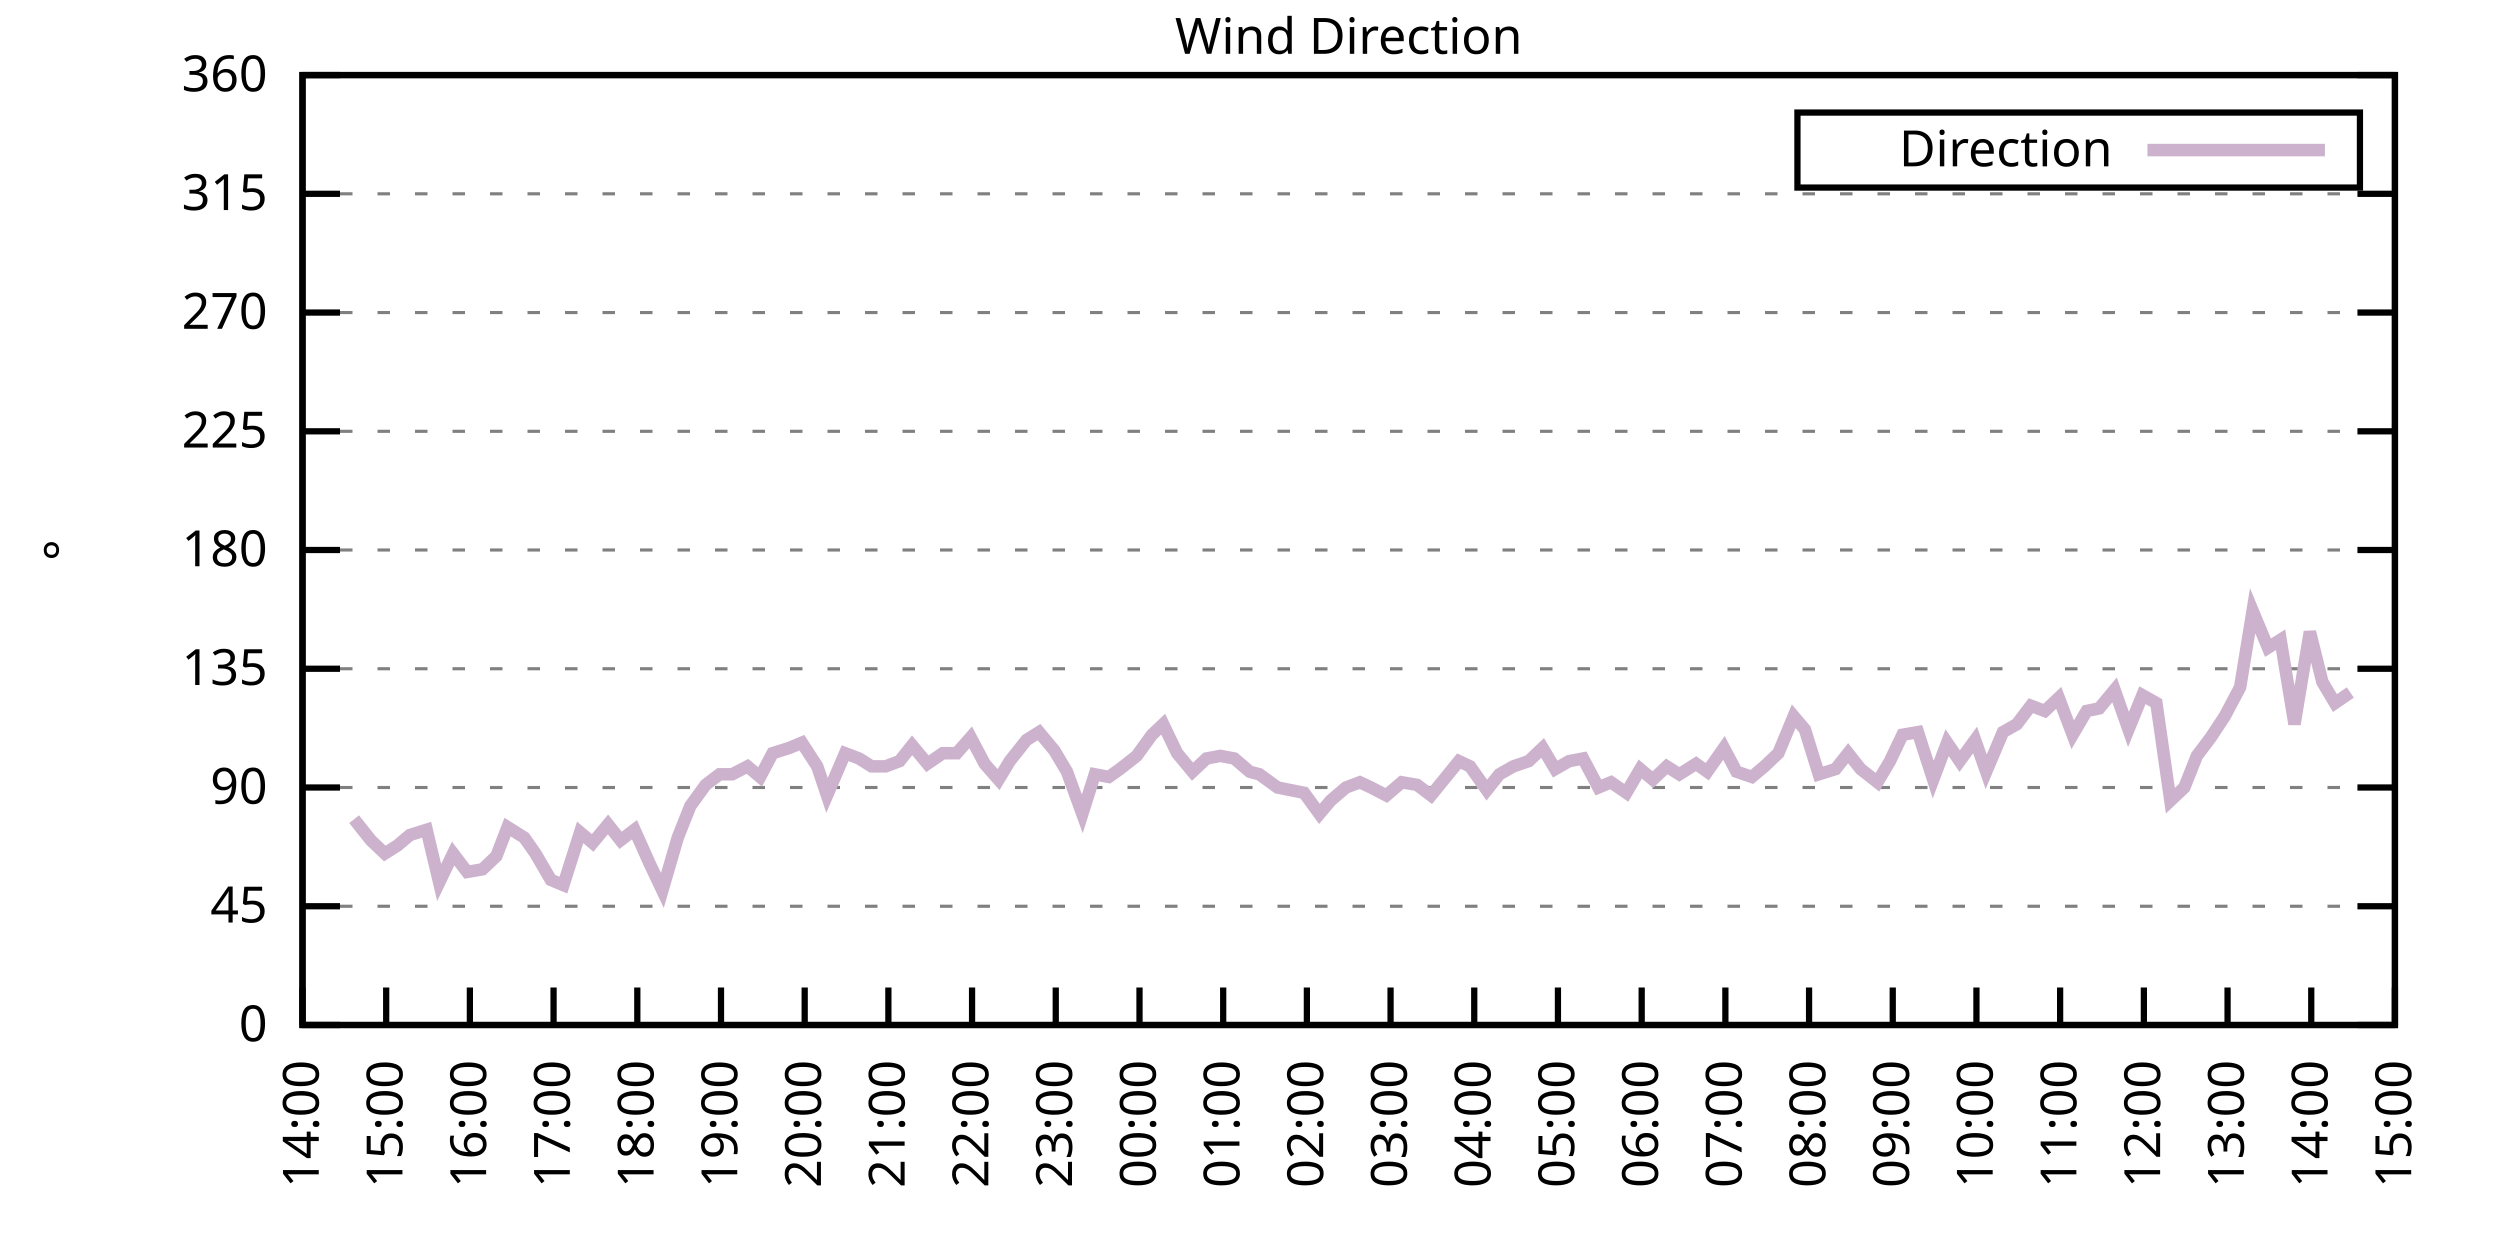
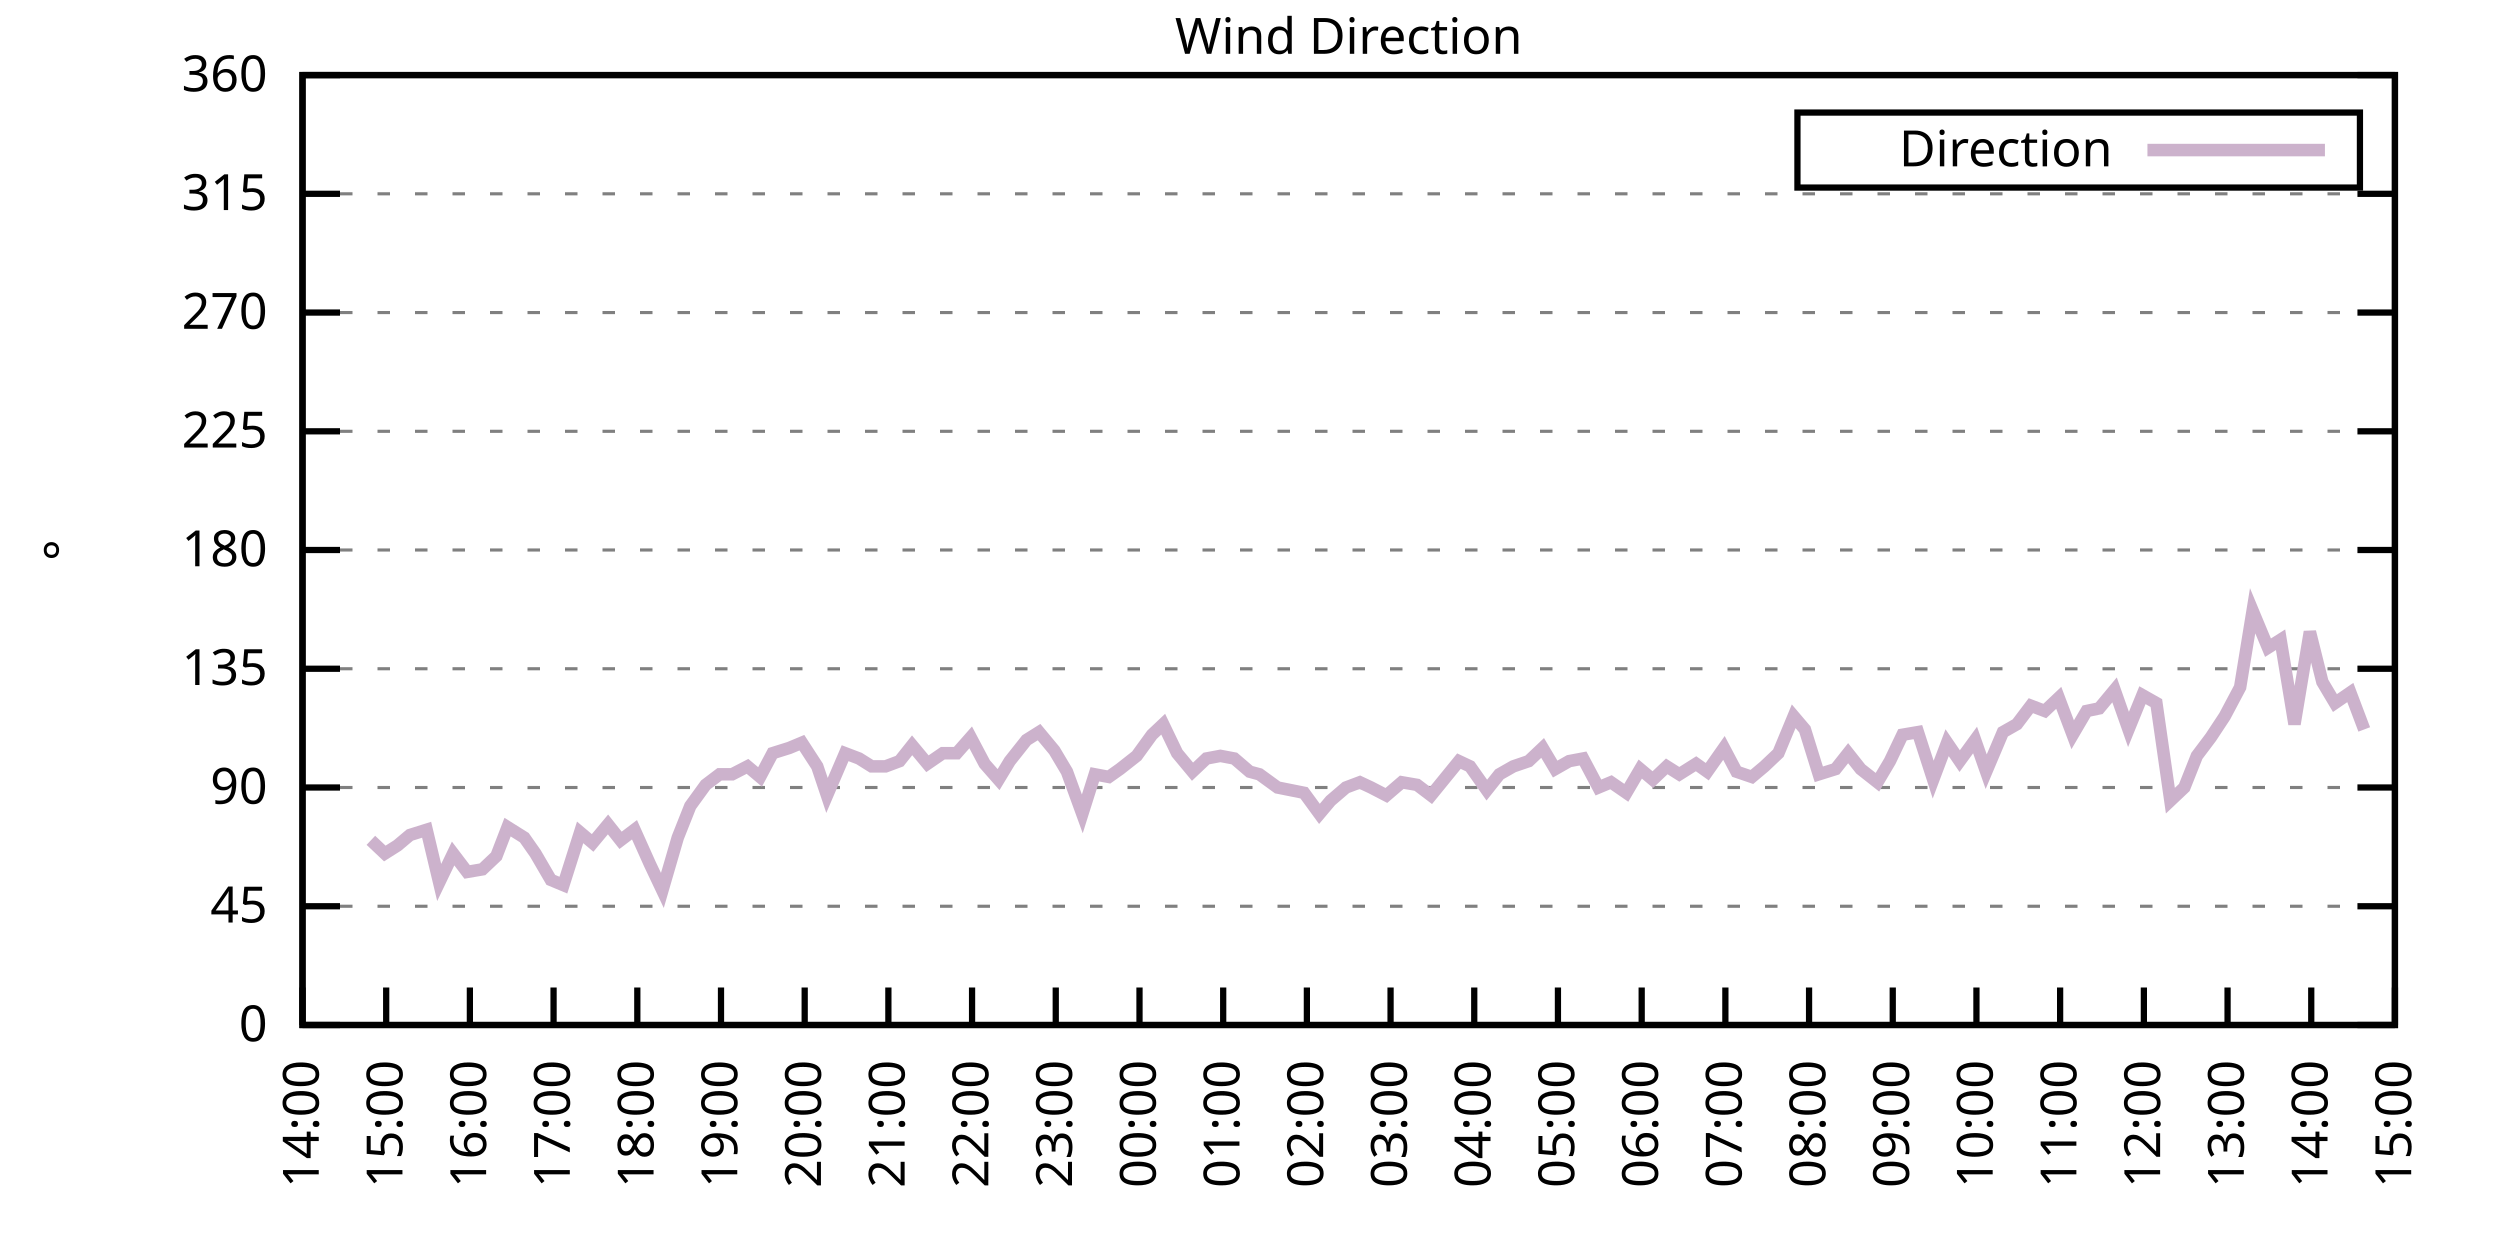
<svg xmlns="http://www.w3.org/2000/svg" xmlns:xlink="http://www.w3.org/1999/xlink" width="400" height="200" viewBox="0 0 400 200">
  <g id="gnuplot_canvas">
    <rect x="0" y="0" width="400" height="200" fill="none" />
    <defs>
      <circle id="gpDot" r="0.5" stroke-width="0.5" stroke="currentColor" />
      <path id="gpPt0" stroke-width="0.333" stroke="currentColor" d="M-1,0 h2 M0,-1 v2" />
      <path id="gpPt1" stroke-width="0.333" stroke="currentColor" d="M-1,-1 L1,1 M1,-1 L-1,1" />
      <path id="gpPt2" stroke-width="0.333" stroke="currentColor" d="M-1,0 L1,0 M0,-1 L0,1 M-1,-1 L1,1 M-1,1 L1,-1" />
      <rect id="gpPt3" stroke-width="0.333" stroke="currentColor" x="-1" y="-1" width="2" height="2" />
      <rect id="gpPt4" stroke-width="0.333" stroke="currentColor" fill="currentColor" x="-1" y="-1" width="2" height="2" />
      <circle id="gpPt5" stroke-width="0.333" stroke="currentColor" cx="0" cy="0" r="1" />
      <use xlink:href="#gpPt5" id="gpPt6" fill="currentColor" stroke="none" />
      <path id="gpPt7" stroke-width="0.333" stroke="currentColor" d="M0,-1.33 L-1.33,0.67 L1.33,0.67 z" />
      <use xlink:href="#gpPt7" id="gpPt8" fill="currentColor" stroke="none" />
      <use xlink:href="#gpPt7" id="gpPt9" stroke="currentColor" transform="rotate(180)" />
      <use xlink:href="#gpPt9" id="gpPt10" fill="currentColor" stroke="none" />
      <use xlink:href="#gpPt3" id="gpPt11" stroke="currentColor" transform="rotate(45)" />
      <use xlink:href="#gpPt11" id="gpPt12" fill="currentColor" stroke="none" />
      <path id="gpPt13" stroke-width="0.333" stroke="currentColor" d="M0,1.330 L1.265,0.411 L0.782,-1.067 L-0.782,-1.076 L-1.265,0.411 z" />
      <use xlink:href="#gpPt13" id="gpPt14" fill="currentColor" stroke="none" />
      <filter id="textbox" filterUnits="objectBoundingBox" x="0" y="0" height="1" width="1">
        <feFlood flood-color="white" flood-opacity="1" result="bgnd" />
        <feComposite in="SourceGraphic" in2="bgnd" operator="atop" />
      </filter>
      <filter id="greybox" filterUnits="objectBoundingBox" x="0" y="0" height="1" width="1">
        <feFlood flood-color="lightgrey" flood-opacity="1" result="grey" />
        <feComposite in="SourceGraphic" in2="grey" operator="atop" />
      </filter>
    </defs>
    <g fill="none" color="white" stroke="currentColor" stroke-width="1.00" stroke-linecap="butt" stroke-linejoin="miter">
</g>
    <g fill="none" color="black" stroke="currentColor" stroke-width="1.00" stroke-linecap="butt" stroke-linejoin="miter">
      <g stroke="none" shape-rendering="crispEdges">
        <polygon fill="rgb(255, 255, 255)" points="48.40,164.00 383.18,164.00 383.18,12.02 48.40,12.02 " />
      </g>
    </g>
    <g fill="none" color="black" stroke="currentColor" stroke-width="1.00" stroke-linecap="butt" stroke-linejoin="miter">
</g>
    <g fill="none" color="black" stroke="black" stroke-width="0.50" stroke-linecap="butt" stroke-linejoin="miter">
</g>
    <g fill="none" color="gray" stroke="currentColor" stroke-width="0.50" stroke-linecap="butt" stroke-linejoin="miter">
      <path stroke="gray" stroke-dasharray="2,4" class="gridline" d="M48.40,164.00 L383.19,164.00  " />
    </g>
    <g fill="none" color="gray" stroke="gray" stroke-width="1.00" stroke-linecap="butt" stroke-linejoin="miter">
</g>
    <g fill="none" color="black" stroke="currentColor" stroke-width="1.00" stroke-linecap="butt" stroke-linejoin="miter">
      <path stroke="black" d="M48.40,164.00 L54.40,164.00 M383.19,164.00 L377.19,164.00  " />
      <g transform="translate(42.80,166.60)" stroke="none" fill="black" font-family="Sans" font-size="8.00" text-anchor="end">
        <text>
          <tspan font-family="Sans"> 0</tspan>
        </text>
      </g>
    </g>
    <g fill="none" color="black" stroke="currentColor" stroke-width="1.00" stroke-linecap="butt" stroke-linejoin="miter">
</g>
    <g fill="none" color="black" stroke="black" stroke-width="0.50" stroke-linecap="butt" stroke-linejoin="miter">
</g>
    <g fill="none" color="gray" stroke="currentColor" stroke-width="0.50" stroke-linecap="butt" stroke-linejoin="miter">
      <path stroke="gray" stroke-dasharray="2,4" class="gridline" d="M48.40,145.00 L383.19,145.00  " />
    </g>
    <g fill="none" color="gray" stroke="gray" stroke-width="1.00" stroke-linecap="butt" stroke-linejoin="miter">
</g>
    <g fill="none" color="black" stroke="currentColor" stroke-width="1.00" stroke-linecap="butt" stroke-linejoin="miter">
      <path stroke="black" d="M48.40,145.00 L54.40,145.00 M383.19,145.00 L377.19,145.00  " />
      <g transform="translate(42.80,147.60)" stroke="none" fill="black" font-family="Sans" font-size="8.00" text-anchor="end">
        <text>
          <tspan font-family="Sans"> 45</tspan>
        </text>
      </g>
    </g>
    <g fill="none" color="black" stroke="currentColor" stroke-width="1.00" stroke-linecap="butt" stroke-linejoin="miter">
</g>
    <g fill="none" color="black" stroke="black" stroke-width="0.50" stroke-linecap="butt" stroke-linejoin="miter">
</g>
    <g fill="none" color="gray" stroke="currentColor" stroke-width="0.50" stroke-linecap="butt" stroke-linejoin="miter">
      <path stroke="gray" stroke-dasharray="2,4" class="gridline" d="M48.40,126.00 L383.19,126.00  " />
    </g>
    <g fill="none" color="gray" stroke="gray" stroke-width="1.00" stroke-linecap="butt" stroke-linejoin="miter">
</g>
    <g fill="none" color="black" stroke="currentColor" stroke-width="1.00" stroke-linecap="butt" stroke-linejoin="miter">
      <path stroke="black" d="M48.40,126.00 L54.40,126.00 M383.19,126.00 L377.19,126.00  " />
      <g transform="translate(42.80,128.60)" stroke="none" fill="black" font-family="Sans" font-size="8.00" text-anchor="end">
        <text>
          <tspan font-family="Sans"> 90</tspan>
        </text>
      </g>
    </g>
    <g fill="none" color="black" stroke="currentColor" stroke-width="1.00" stroke-linecap="butt" stroke-linejoin="miter">
</g>
    <g fill="none" color="black" stroke="black" stroke-width="0.50" stroke-linecap="butt" stroke-linejoin="miter">
</g>
    <g fill="none" color="gray" stroke="currentColor" stroke-width="0.50" stroke-linecap="butt" stroke-linejoin="miter">
      <path stroke="gray" stroke-dasharray="2,4" class="gridline" d="M48.40,107.00 L383.19,107.00  " />
    </g>
    <g fill="none" color="gray" stroke="gray" stroke-width="1.00" stroke-linecap="butt" stroke-linejoin="miter">
</g>
    <g fill="none" color="black" stroke="currentColor" stroke-width="1.00" stroke-linecap="butt" stroke-linejoin="miter">
      <path stroke="black" d="M48.40,107.00 L54.40,107.00 M383.19,107.00 L377.19,107.00  " />
      <g transform="translate(42.80,109.60)" stroke="none" fill="black" font-family="Sans" font-size="8.00" text-anchor="end">
        <text>
          <tspan font-family="Sans"> 135</tspan>
        </text>
      </g>
    </g>
    <g fill="none" color="black" stroke="currentColor" stroke-width="1.00" stroke-linecap="butt" stroke-linejoin="miter">
</g>
    <g fill="none" color="black" stroke="black" stroke-width="0.50" stroke-linecap="butt" stroke-linejoin="miter">
</g>
    <g fill="none" color="gray" stroke="currentColor" stroke-width="0.50" stroke-linecap="butt" stroke-linejoin="miter">
      <path stroke="gray" stroke-dasharray="2,4" class="gridline" d="M48.40,88.00 L383.19,88.00  " />
    </g>
    <g fill="none" color="gray" stroke="gray" stroke-width="1.00" stroke-linecap="butt" stroke-linejoin="miter">
</g>
    <g fill="none" color="black" stroke="currentColor" stroke-width="1.00" stroke-linecap="butt" stroke-linejoin="miter">
      <path stroke="black" d="M48.40,88.00 L54.40,88.00 M383.19,88.00 L377.19,88.00  " />
      <g transform="translate(42.80,90.60)" stroke="none" fill="black" font-family="Sans" font-size="8.00" text-anchor="end">
        <text>
          <tspan font-family="Sans"> 180</tspan>
        </text>
      </g>
    </g>
    <g fill="none" color="black" stroke="currentColor" stroke-width="1.00" stroke-linecap="butt" stroke-linejoin="miter">
</g>
    <g fill="none" color="black" stroke="black" stroke-width="0.50" stroke-linecap="butt" stroke-linejoin="miter">
</g>
    <g fill="none" color="gray" stroke="currentColor" stroke-width="0.50" stroke-linecap="butt" stroke-linejoin="miter">
      <path stroke="gray" stroke-dasharray="2,4" class="gridline" d="M48.40,69.01 L383.19,69.01  " />
    </g>
    <g fill="none" color="gray" stroke="gray" stroke-width="1.00" stroke-linecap="butt" stroke-linejoin="miter">
</g>
    <g fill="none" color="black" stroke="currentColor" stroke-width="1.00" stroke-linecap="butt" stroke-linejoin="miter">
      <path stroke="black" d="M48.40,69.01 L54.40,69.01 M383.19,69.01 L377.19,69.01  " />
      <g transform="translate(42.80,71.61)" stroke="none" fill="black" font-family="Sans" font-size="8.00" text-anchor="end">
        <text>
          <tspan font-family="Sans"> 225</tspan>
        </text>
      </g>
    </g>
    <g fill="none" color="black" stroke="currentColor" stroke-width="1.00" stroke-linecap="butt" stroke-linejoin="miter">
</g>
    <g fill="none" color="black" stroke="black" stroke-width="0.50" stroke-linecap="butt" stroke-linejoin="miter">
</g>
    <g fill="none" color="gray" stroke="currentColor" stroke-width="0.50" stroke-linecap="butt" stroke-linejoin="miter">
      <path stroke="gray" stroke-dasharray="2,4" class="gridline" d="M48.40,50.01 L383.19,50.01  " />
    </g>
    <g fill="none" color="gray" stroke="gray" stroke-width="1.00" stroke-linecap="butt" stroke-linejoin="miter">
</g>
    <g fill="none" color="black" stroke="currentColor" stroke-width="1.00" stroke-linecap="butt" stroke-linejoin="miter">
      <path stroke="black" d="M48.40,50.01 L54.40,50.01 M383.19,50.01 L377.19,50.01  " />
      <g transform="translate(42.80,52.61)" stroke="none" fill="black" font-family="Sans" font-size="8.00" text-anchor="end">
        <text>
          <tspan font-family="Sans"> 270</tspan>
        </text>
      </g>
    </g>
    <g fill="none" color="black" stroke="currentColor" stroke-width="1.00" stroke-linecap="butt" stroke-linejoin="miter">
</g>
    <g fill="none" color="black" stroke="black" stroke-width="0.50" stroke-linecap="butt" stroke-linejoin="miter">
</g>
    <g fill="none" color="gray" stroke="currentColor" stroke-width="0.50" stroke-linecap="butt" stroke-linejoin="miter">
      <path stroke="gray" stroke-dasharray="2,4" class="gridline" d="M48.40,31.01 L383.19,31.01  " />
    </g>
    <g fill="none" color="gray" stroke="gray" stroke-width="1.00" stroke-linecap="butt" stroke-linejoin="miter">
</g>
    <g fill="none" color="black" stroke="currentColor" stroke-width="1.00" stroke-linecap="butt" stroke-linejoin="miter">
      <path stroke="black" d="M48.40,31.01 L54.40,31.01 M383.19,31.01 L377.19,31.01  " />
      <g transform="translate(42.80,33.61)" stroke="none" fill="black" font-family="Sans" font-size="8.00" text-anchor="end">
        <text>
          <tspan font-family="Sans"> 315</tspan>
        </text>
      </g>
    </g>
    <g fill="none" color="black" stroke="currentColor" stroke-width="1.00" stroke-linecap="butt" stroke-linejoin="miter">
</g>
    <g fill="none" color="black" stroke="black" stroke-width="0.50" stroke-linecap="butt" stroke-linejoin="miter">
</g>
    <g fill="none" color="gray" stroke="currentColor" stroke-width="0.50" stroke-linecap="butt" stroke-linejoin="miter">
      <path stroke="gray" stroke-dasharray="2,4" class="gridline" d="M48.40,12.01 L383.19,12.01  " />
    </g>
    <g fill="none" color="gray" stroke="gray" stroke-width="1.00" stroke-linecap="butt" stroke-linejoin="miter">
</g>
    <g fill="none" color="black" stroke="currentColor" stroke-width="1.00" stroke-linecap="butt" stroke-linejoin="miter">
      <path stroke="black" d="M48.40,12.01 L54.40,12.01 M383.19,12.01 L377.19,12.01  " />
      <g transform="translate(42.80,14.61)" stroke="none" fill="black" font-family="Sans" font-size="8.00" text-anchor="end">
        <text>
          <tspan font-family="Sans"> 360</tspan>
        </text>
      </g>
    </g>
    <g fill="none" color="black" stroke="currentColor" stroke-width="1.00" stroke-linecap="butt" stroke-linejoin="miter">
      <path stroke="black" d="M48.40,164.00 L48.40,158.00  " />
      <g transform="translate(51.00,169.60) rotate(270.00)" stroke="none" fill="black" font-family="Sans" font-size="8.00" text-anchor="end">
        <text>
          <tspan font-family="Sans">14:00</tspan>
        </text>
      </g>
    </g>
    <g fill="none" color="black" stroke="currentColor" stroke-width="1.00" stroke-linecap="butt" stroke-linejoin="miter">
      <path stroke="black" d="M61.79,164.00 L61.79,158.00  " />
      <g transform="translate(64.39,169.60) rotate(270.00)" stroke="none" fill="black" font-family="Sans" font-size="8.00" text-anchor="end">
        <text>
          <tspan font-family="Sans">15:00</tspan>
        </text>
      </g>
    </g>
    <g fill="none" color="black" stroke="currentColor" stroke-width="1.00" stroke-linecap="butt" stroke-linejoin="miter">
      <path stroke="black" d="M75.18,164.00 L75.18,158.00  " />
      <g transform="translate(77.78,169.60) rotate(270.00)" stroke="none" fill="black" font-family="Sans" font-size="8.00" text-anchor="end">
        <text>
          <tspan font-family="Sans">16:00</tspan>
        </text>
      </g>
    </g>
    <g fill="none" color="black" stroke="currentColor" stroke-width="1.00" stroke-linecap="butt" stroke-linejoin="miter">
      <path stroke="black" d="M88.57,164.00 L88.57,158.00  " />
      <g transform="translate(91.17,169.60) rotate(270.00)" stroke="none" fill="black" font-family="Sans" font-size="8.00" text-anchor="end">
        <text>
          <tspan font-family="Sans">17:00</tspan>
        </text>
      </g>
    </g>
    <g fill="none" color="black" stroke="currentColor" stroke-width="1.00" stroke-linecap="butt" stroke-linejoin="miter">
      <path stroke="black" d="M101.97,164.00 L101.97,158.00  " />
      <g transform="translate(104.57,169.60) rotate(270.00)" stroke="none" fill="black" font-family="Sans" font-size="8.00" text-anchor="end">
        <text>
          <tspan font-family="Sans">18:00</tspan>
        </text>
      </g>
    </g>
    <g fill="none" color="black" stroke="currentColor" stroke-width="1.00" stroke-linecap="butt" stroke-linejoin="miter">
      <path stroke="black" d="M115.36,164.00 L115.36,158.00  " />
      <g transform="translate(117.96,169.60) rotate(270.00)" stroke="none" fill="black" font-family="Sans" font-size="8.00" text-anchor="end">
        <text>
          <tspan font-family="Sans">19:00</tspan>
        </text>
      </g>
    </g>
    <g fill="none" color="black" stroke="currentColor" stroke-width="1.00" stroke-linecap="butt" stroke-linejoin="miter">
      <path stroke="black" d="M128.75,164.00 L128.75,158.00  " />
      <g transform="translate(131.35,169.60) rotate(270.00)" stroke="none" fill="black" font-family="Sans" font-size="8.00" text-anchor="end">
        <text>
          <tspan font-family="Sans">20:00</tspan>
        </text>
      </g>
    </g>
    <g fill="none" color="black" stroke="currentColor" stroke-width="1.00" stroke-linecap="butt" stroke-linejoin="miter">
      <path stroke="black" d="M142.14,164.00 L142.14,158.00  " />
      <g transform="translate(144.74,169.60) rotate(270.00)" stroke="none" fill="black" font-family="Sans" font-size="8.00" text-anchor="end">
        <text>
          <tspan font-family="Sans">21:00</tspan>
        </text>
      </g>
    </g>
    <g fill="none" color="black" stroke="currentColor" stroke-width="1.00" stroke-linecap="butt" stroke-linejoin="miter">
      <path stroke="black" d="M155.53,164.00 L155.53,158.00  " />
      <g transform="translate(158.13,169.60) rotate(270.00)" stroke="none" fill="black" font-family="Sans" font-size="8.00" text-anchor="end">
        <text>
          <tspan font-family="Sans">22:00</tspan>
        </text>
      </g>
    </g>
    <g fill="none" color="black" stroke="currentColor" stroke-width="1.00" stroke-linecap="butt" stroke-linejoin="miter">
      <path stroke="black" d="M168.92,164.00 L168.92,158.00  " />
      <g transform="translate(171.52,169.60) rotate(270.00)" stroke="none" fill="black" font-family="Sans" font-size="8.00" text-anchor="end">
        <text>
          <tspan font-family="Sans">23:00</tspan>
        </text>
      </g>
    </g>
    <g fill="none" color="black" stroke="currentColor" stroke-width="1.00" stroke-linecap="butt" stroke-linejoin="miter">
      <path stroke="black" d="M182.32,164.00 L182.32,158.00  " />
      <g transform="translate(184.92,169.60) rotate(270.00)" stroke="none" fill="black" font-family="Sans" font-size="8.00" text-anchor="end">
        <text>
          <tspan font-family="Sans">00:00</tspan>
        </text>
      </g>
    </g>
    <g fill="none" color="black" stroke="currentColor" stroke-width="1.00" stroke-linecap="butt" stroke-linejoin="miter">
      <path stroke="black" d="M195.71,164.00 L195.71,158.00  " />
      <g transform="translate(198.31,169.60) rotate(270.00)" stroke="none" fill="black" font-family="Sans" font-size="8.00" text-anchor="end">
        <text>
          <tspan font-family="Sans">01:00</tspan>
        </text>
      </g>
    </g>
    <g fill="none" color="black" stroke="currentColor" stroke-width="1.00" stroke-linecap="butt" stroke-linejoin="miter">
      <path stroke="black" d="M209.10,164.00 L209.10,158.00  " />
      <g transform="translate(211.70,169.60) rotate(270.00)" stroke="none" fill="black" font-family="Sans" font-size="8.00" text-anchor="end">
        <text>
          <tspan font-family="Sans">02:00</tspan>
        </text>
      </g>
    </g>
    <g fill="none" color="black" stroke="currentColor" stroke-width="1.00" stroke-linecap="butt" stroke-linejoin="miter">
      <path stroke="black" d="M222.49,164.00 L222.49,158.00  " />
      <g transform="translate(225.09,169.60) rotate(270.00)" stroke="none" fill="black" font-family="Sans" font-size="8.00" text-anchor="end">
        <text>
          <tspan font-family="Sans">03:00</tspan>
        </text>
      </g>
    </g>
    <g fill="none" color="black" stroke="currentColor" stroke-width="1.00" stroke-linecap="butt" stroke-linejoin="miter">
      <path stroke="black" d="M235.88,164.00 L235.88,158.00  " />
      <g transform="translate(238.48,169.60) rotate(270.00)" stroke="none" fill="black" font-family="Sans" font-size="8.00" text-anchor="end">
        <text>
          <tspan font-family="Sans">04:00</tspan>
        </text>
      </g>
    </g>
    <g fill="none" color="black" stroke="currentColor" stroke-width="1.00" stroke-linecap="butt" stroke-linejoin="miter">
      <path stroke="black" d="M249.27,164.00 L249.27,158.00  " />
      <g transform="translate(251.87,169.60) rotate(270.00)" stroke="none" fill="black" font-family="Sans" font-size="8.00" text-anchor="end">
        <text>
          <tspan font-family="Sans">05:00</tspan>
        </text>
      </g>
    </g>
    <g fill="none" color="black" stroke="currentColor" stroke-width="1.00" stroke-linecap="butt" stroke-linejoin="miter">
      <path stroke="black" d="M262.67,164.00 L262.67,158.00  " />
      <g transform="translate(265.27,169.60) rotate(270.00)" stroke="none" fill="black" font-family="Sans" font-size="8.00" text-anchor="end">
        <text>
          <tspan font-family="Sans">06:00</tspan>
        </text>
      </g>
    </g>
    <g fill="none" color="black" stroke="currentColor" stroke-width="1.00" stroke-linecap="butt" stroke-linejoin="miter">
      <path stroke="black" d="M276.06,164.00 L276.06,158.00  " />
      <g transform="translate(278.66,169.60) rotate(270.00)" stroke="none" fill="black" font-family="Sans" font-size="8.00" text-anchor="end">
        <text>
          <tspan font-family="Sans">07:00</tspan>
        </text>
      </g>
    </g>
    <g fill="none" color="black" stroke="currentColor" stroke-width="1.00" stroke-linecap="butt" stroke-linejoin="miter">
      <path stroke="black" d="M289.45,164.00 L289.45,158.00  " />
      <g transform="translate(292.05,169.60) rotate(270.00)" stroke="none" fill="black" font-family="Sans" font-size="8.00" text-anchor="end">
        <text>
          <tspan font-family="Sans">08:00</tspan>
        </text>
      </g>
    </g>
    <g fill="none" color="black" stroke="currentColor" stroke-width="1.00" stroke-linecap="butt" stroke-linejoin="miter">
      <path stroke="black" d="M302.84,164.00 L302.84,158.00  " />
      <g transform="translate(305.44,169.60) rotate(270.00)" stroke="none" fill="black" font-family="Sans" font-size="8.00" text-anchor="end">
        <text>
          <tspan font-family="Sans">09:00</tspan>
        </text>
      </g>
    </g>
    <g fill="none" color="black" stroke="currentColor" stroke-width="1.00" stroke-linecap="butt" stroke-linejoin="miter">
      <path stroke="black" d="M316.23,164.00 L316.23,158.00  " />
      <g transform="translate(318.83,169.60) rotate(270.00)" stroke="none" fill="black" font-family="Sans" font-size="8.00" text-anchor="end">
        <text>
          <tspan font-family="Sans">10:00</tspan>
        </text>
      </g>
    </g>
    <g fill="none" color="black" stroke="currentColor" stroke-width="1.00" stroke-linecap="butt" stroke-linejoin="miter">
      <path stroke="black" d="M329.62,164.00 L329.62,158.00  " />
      <g transform="translate(332.22,169.60) rotate(270.00)" stroke="none" fill="black" font-family="Sans" font-size="8.00" text-anchor="end">
        <text>
          <tspan font-family="Sans">11:00</tspan>
        </text>
      </g>
    </g>
    <g fill="none" color="black" stroke="currentColor" stroke-width="1.00" stroke-linecap="butt" stroke-linejoin="miter">
      <path stroke="black" d="M343.02,164.00 L343.02,158.00  " />
      <g transform="translate(345.62,169.60) rotate(270.00)" stroke="none" fill="black" font-family="Sans" font-size="8.00" text-anchor="end">
        <text>
          <tspan font-family="Sans">12:00</tspan>
        </text>
      </g>
    </g>
    <g fill="none" color="black" stroke="currentColor" stroke-width="1.00" stroke-linecap="butt" stroke-linejoin="miter">
      <path stroke="black" d="M356.41,164.00 L356.41,158.00  " />
      <g transform="translate(359.01,169.60) rotate(270.00)" stroke="none" fill="black" font-family="Sans" font-size="8.00" text-anchor="end">
        <text>
          <tspan font-family="Sans">13:00</tspan>
        </text>
      </g>
    </g>
    <g fill="none" color="black" stroke="currentColor" stroke-width="1.00" stroke-linecap="butt" stroke-linejoin="miter">
      <path stroke="black" d="M369.80,164.00 L369.80,158.00  " />
      <g transform="translate(372.40,169.60) rotate(270.00)" stroke="none" fill="black" font-family="Sans" font-size="8.00" text-anchor="end">
        <text>
          <tspan font-family="Sans">14:00</tspan>
        </text>
      </g>
    </g>
    <g fill="none" color="black" stroke="currentColor" stroke-width="1.00" stroke-linecap="butt" stroke-linejoin="miter">
      <path stroke="black" d="M383.19,164.00 L383.19,158.00  " />
      <g transform="translate(385.79,169.60) rotate(270.00)" stroke="none" fill="black" font-family="Sans" font-size="8.00" text-anchor="end">
        <text>
          <tspan font-family="Sans">15:00</tspan>
        </text>
      </g>
    </g>
    <g fill="none" color="black" stroke="currentColor" stroke-width="1.00" stroke-linecap="butt" stroke-linejoin="miter">
</g>
    <g fill="none" color="black" stroke="currentColor" stroke-width="1.00" stroke-linecap="butt" stroke-linejoin="miter">
      <path stroke="black" d="M48.40,12.01 L48.40,164.00 L383.19,164.00 L383.19,12.01 L48.40,12.01 Z  " />
    </g>
    <g fill="none" color="black" stroke="currentColor" stroke-width="1.00" stroke-linecap="butt" stroke-linejoin="miter">
</g>
    <g fill="none" color="black" stroke="currentColor" stroke-width="1.00" stroke-linecap="butt" stroke-linejoin="miter">
      <path stroke="black" d="M287.59,30.01 L287.59,18.01 L377.59,18.01 L377.59,30.01 L287.59,30.01 Z  " />
    </g>
    <g id="Wind_direction_plot_1">
      <g fill="none" color="white" stroke="black" stroke-width="2.00" stroke-linecap="butt" stroke-linejoin="miter">
</g>
      <g fill="none" color="black" stroke="currentColor" stroke-width="2.00" stroke-linecap="butt" stroke-linejoin="miter">
        <g transform="translate(337.99,26.61)" stroke="none" fill="black" font-family="Sans" font-size="8.00" text-anchor="end">
          <text>
            <tspan font-family="Sans">Direction</tspan>
          </text>
        </g>
      </g>
      <g fill="none" color="black" stroke="currentColor" stroke-width="2.00" stroke-linecap="butt" stroke-linejoin="miter">
-         <path stroke="rgb(204, 178, 204)" d="M343.59,24.01 L371.99,24.01 M56.66,131.07 L59.34,134.45 L61.57,136.56 L63.58,135.29 L65.59,133.60 L68.26,132.76   L70.27,141.20 L72.50,136.56 L74.74,139.51 L77.19,139.09 L79.42,136.98 L81.21,132.34 L83.89,134.02 L85.67,136.56   L88.13,140.78 L90.14,141.62 L92.82,133.18 L94.82,134.87 L97.28,131.91 L99.29,134.45 L101.52,132.76 L103.98,138.25   L105.98,142.47 L108.44,134.02 L110.45,128.96 L112.90,125.58 L115.13,123.89 L117.14,123.89 L119.60,122.62 L121.61,124.31   L123.62,120.51 L126.29,119.67 L128.30,118.83 L130.76,122.62 L132.32,127.27 L135.22,120.51 L137.45,121.36 L139.46,122.62   L141.69,122.62 L143.93,121.78 L145.94,119.25 L148.39,122.20 L150.85,120.51 L153.08,120.51 L155.31,117.98 L157.54,122.20   L159.77,124.74 L161.56,121.78 L164.24,118.40 L166.25,117.14 L168.70,120.09 L170.71,123.47 L173.17,130.22 L175.17,123.89   L177.41,124.31 L179.19,123.05 L181.87,120.94 L184.32,117.56 L186.11,115.87 L188.34,120.51 L190.80,123.47 L193.03,121.36   L195.26,120.94 L197.49,121.36 L199.95,123.47 L201.51,123.89 L204.41,126.00 L208.65,126.85 L211.11,130.22 L212.89,128.11   L215.35,126.00 L217.58,125.16 L219.37,126.00 L221.82,127.27 L224.28,125.16 L226.73,125.58 L228.96,127.27 L233.43,121.78   L235.21,122.62 L237.89,126.42 L239.90,123.89 L242.13,122.62 L244.59,121.78 L246.82,119.67 L248.83,123.05 L251.06,121.78   L253.29,121.36 L255.75,126.00 L257.76,125.16 L260.21,126.85 L262.44,123.05 L264.45,124.74 L266.68,122.62 L268.69,123.89   L271.37,122.20 L273.16,123.47 L275.83,119.67 L277.84,123.47 L280.30,124.31 L282.31,122.62 L284.54,120.51 L286.99,114.60   L288.78,116.71 L291.01,123.89 L293.69,123.05 L295.70,120.51 L297.71,123.05 L300.39,125.16 L302.39,121.78 L304.40,117.56   L306.86,117.14 L309.31,124.74 L311.54,118.83 L313.55,121.78 L316.01,118.40 L317.79,123.47 L320.47,117.14 L322.70,115.87   L324.94,112.91 L327.17,113.76 L329.40,111.65 L331.63,117.56 L333.86,113.76 L335.87,113.34 L338.33,110.38 L340.56,116.71   L342.79,111.23 L345.02,112.49 L347.26,128.11 L349.49,126.00 L351.50,120.94 L353.73,117.98 L355.96,114.60 L358.42,109.96   L360.42,97.72 L362.88,103.63 L364.89,102.36 L367.12,115.87 L369.58,101.09 L371.58,109.11 L373.59,112.49 L376.05,110.80    " />
+         <path stroke="rgb(204, 178, 204)" d="M343.59,24.01 L371.99,24.01 M59.34,134.45 L61.57,136.56 L63.58,135.29 L65.59,133.60 L68.26,132.76 L70.27,141.20   L72.50,136.56 L74.74,139.51 L77.19,139.09 L79.42,136.98 L81.21,132.34 L83.89,134.02 L85.67,136.56 L88.13,140.78   L90.14,141.62 L92.82,133.18 L94.82,134.87 L97.28,131.91 L99.29,134.45 L101.52,132.76 L103.98,138.25 L105.98,142.47   L108.44,134.02 L110.45,128.96 L112.90,125.58 L115.13,123.89 L117.14,123.89 L119.60,122.62 L121.61,124.31 L123.62,120.51   L126.29,119.67 L128.30,118.83 L130.76,122.62 L132.32,127.27 L135.22,120.51 L137.45,121.36 L139.46,122.62 L141.69,122.62   L143.93,121.78 L145.94,119.25 L148.39,122.20 L150.85,120.51 L153.08,120.51 L155.31,117.98 L157.54,122.20 L159.77,124.74   L161.56,121.78 L164.24,118.40 L166.25,117.14 L168.70,120.09 L170.71,123.47 L173.17,130.22 L175.17,123.89 L177.41,124.31   L179.19,123.05 L181.87,120.94 L184.32,117.56 L186.11,115.87 L188.34,120.51 L190.80,123.47 L193.03,121.36 L195.26,120.94   L197.49,121.36 L199.95,123.47 L201.51,123.89 L204.41,126.00 L208.65,126.85 L211.11,130.22 L212.89,128.11 L215.35,126.00   L217.58,125.16 L219.37,126.00 L221.82,127.27 L224.28,125.16 L226.73,125.58 L228.96,127.27 L233.43,121.78 L235.21,122.62   L237.89,126.42 L239.90,123.89 L242.13,122.62 L244.59,121.78 L246.82,119.67 L248.83,123.05 L251.06,121.78 L253.29,121.36   L255.75,126.00 L257.76,125.16 L260.21,126.85 L262.44,123.05 L264.45,124.74 L266.68,122.62 L268.69,123.89 L271.37,122.20   L273.16,123.47 L275.83,119.67 L277.84,123.47 L280.30,124.31 L282.31,122.62 L284.54,120.51 L286.99,114.60 L288.78,116.71   L291.01,123.89 L293.69,123.05 L295.70,120.51 L297.71,123.05 L300.39,125.16 L302.39,121.78 L304.40,117.56 L306.86,117.14   L309.31,124.74 L311.54,118.83 L313.55,121.78 L316.01,118.40 L317.79,123.47 L320.47,117.14 L322.70,115.87 L324.94,112.91   L327.17,113.76 L329.40,111.65 L331.63,117.56 L333.86,113.76 L335.87,113.34 L338.33,110.38 L340.56,116.71 L342.79,111.23   L345.02,112.49 L347.26,128.11 L349.49,126.00 L351.50,120.94 L353.73,117.98 L355.96,114.60 L358.42,109.96 L360.42,97.72   L362.88,103.63 L364.89,102.36 L367.12,115.87 L369.58,101.09 L371.58,109.11 L373.59,112.49 L376.05,110.80 L378.28,116.71    " />
      </g>
    </g>
    <g fill="none" color="black" stroke="currentColor" stroke-width="2.00" stroke-linecap="butt" stroke-linejoin="miter">
</g>
    <g fill="none" color="black" stroke="black" stroke-width="1.00" stroke-linecap="butt" stroke-linejoin="miter">
</g>
    <g fill="none" color="black" stroke="currentColor" stroke-width="1.00" stroke-linecap="butt" stroke-linejoin="miter">
      <path stroke="black" d="M48.40,12.01 L48.40,164.00 L383.19,164.00 L383.19,12.01 L48.40,12.01 Z  " />
      <g transform="translate(12.80,88.01) rotate(270.00)" stroke="none" fill="black" font-family="Sans" font-size="8.00" text-anchor="middle">
        <text>
          <tspan font-family="Sans">°</tspan>
        </text>
      </g>
    </g>
    <g fill="none" color="black" stroke="currentColor" stroke-width="1.00" stroke-linecap="butt" stroke-linejoin="miter">
</g>
    <g fill="none" color="black" stroke="currentColor" stroke-width="1.00" stroke-linecap="butt" stroke-linejoin="miter">
      <g transform="translate(215.79,8.61)" stroke="none" fill="black" font-family="Sans" font-size="8.00" text-anchor="middle">
        <text>
          <tspan font-family="Sans">Wind Direction</tspan>
        </text>
      </g>
    </g>
    <g fill="none" color="black" stroke="currentColor" stroke-width="1.00" stroke-linecap="butt" stroke-linejoin="miter">
</g>
  </g>
</svg>
